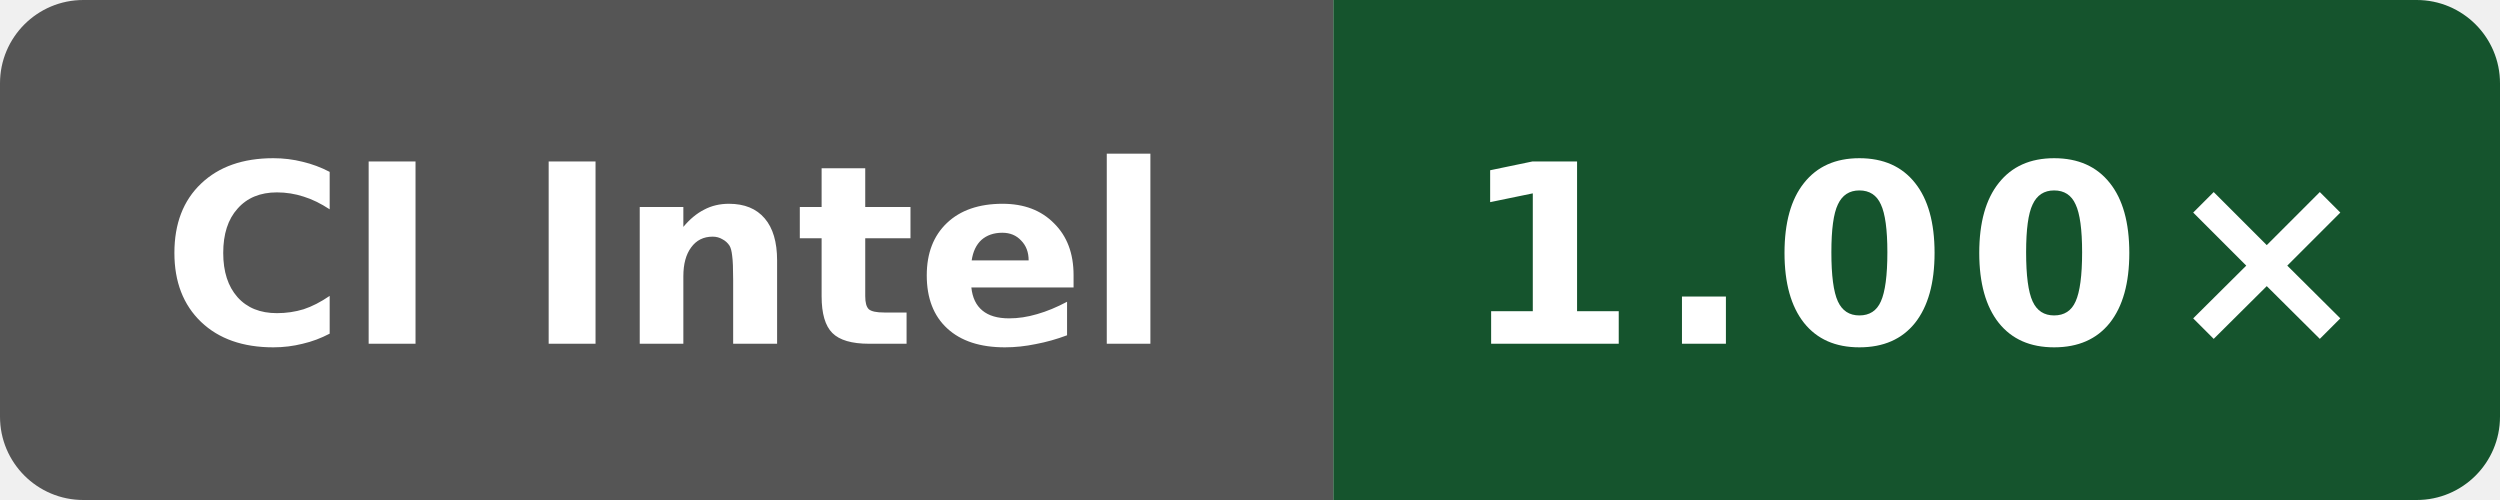
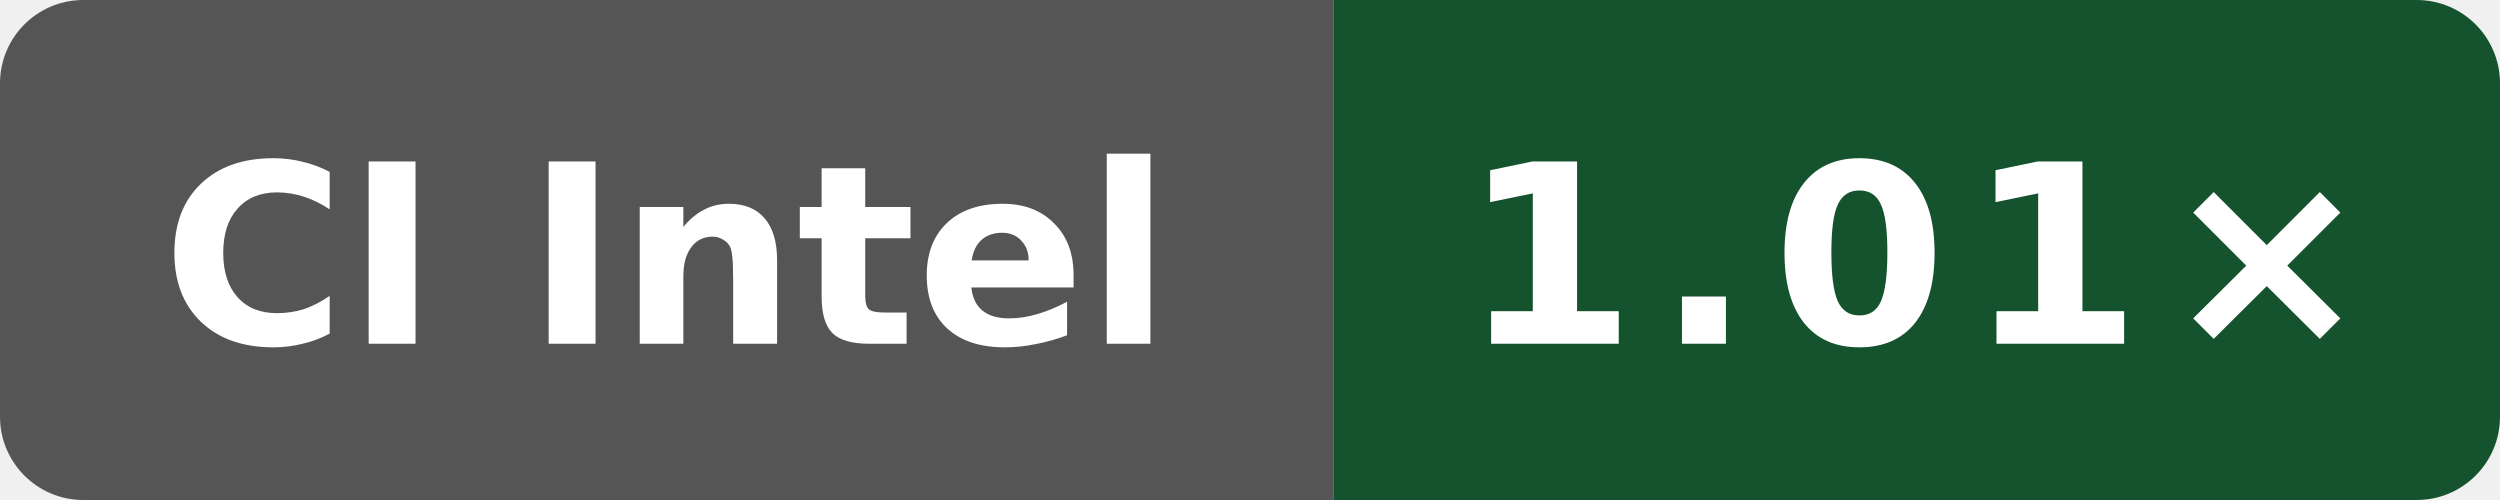
- <svg xmlns="http://www.w3.org/2000/svg" data-original-label="codegen speed vs clang" data-original-message="1.00×" width="120" height="24" viewBox="0 0 120 24" role="img" aria-label="codegen speed vs clang; Intel(R) Xeon(R) 6975P-C; measured f4ee6ed21703be4d5350c45f5d8ed33dc706c992; 8 commits behind main: 1.00×">
+ <svg xmlns="http://www.w3.org/2000/svg" data-original-label="codegen speed vs clang" data-original-message="1.01×" width="120" height="24" viewBox="0 0 120 24" role="img" aria-label="codegen speed vs clang; INTEL(R) XEON(R) PLATINUM 8573C; measured 6d363dd28d9982fdbb0539bf97dab4f17cfbe369; 0 commits behind main: 1.01×">
  <defs>
    <clipPath id="badge">
      <rect width="120" height="24" rx="4" />
    </clipPath>
  </defs>
  <g clip-path="url(#badge)">
    <rect width="64" height="24" fill="#555" />
-     <rect x="64" width="56" height="24" fill="#15542d" />
+     <rect x="64" width="56" height="24" fill="#14532d" />
  </g>
  <text x="32" y="16.5" fill="#fff" text-anchor="middle" font-family="Verdana,Geneva,DejaVu Sans,sans-serif" font-size="12" font-weight="700" textLength="52" lengthAdjust="spacingAndGlyphs">CI Intel</text>
-   <text x="92" y="16.5" fill="#fff" text-anchor="middle" font-family="Verdana,Geneva,DejaVu Sans,sans-serif" font-size="12" font-weight="700" letter-spacing="1" textLength="39" lengthAdjust="spacingAndGlyphs">1.00×</text>
+   <text x="92" y="16.5" fill="#fff" text-anchor="middle" font-family="Verdana,Geneva,DejaVu Sans,sans-serif" font-size="12" font-weight="700" letter-spacing="1" textLength="39" lengthAdjust="spacingAndGlyphs">1.01×</text>
</svg>
